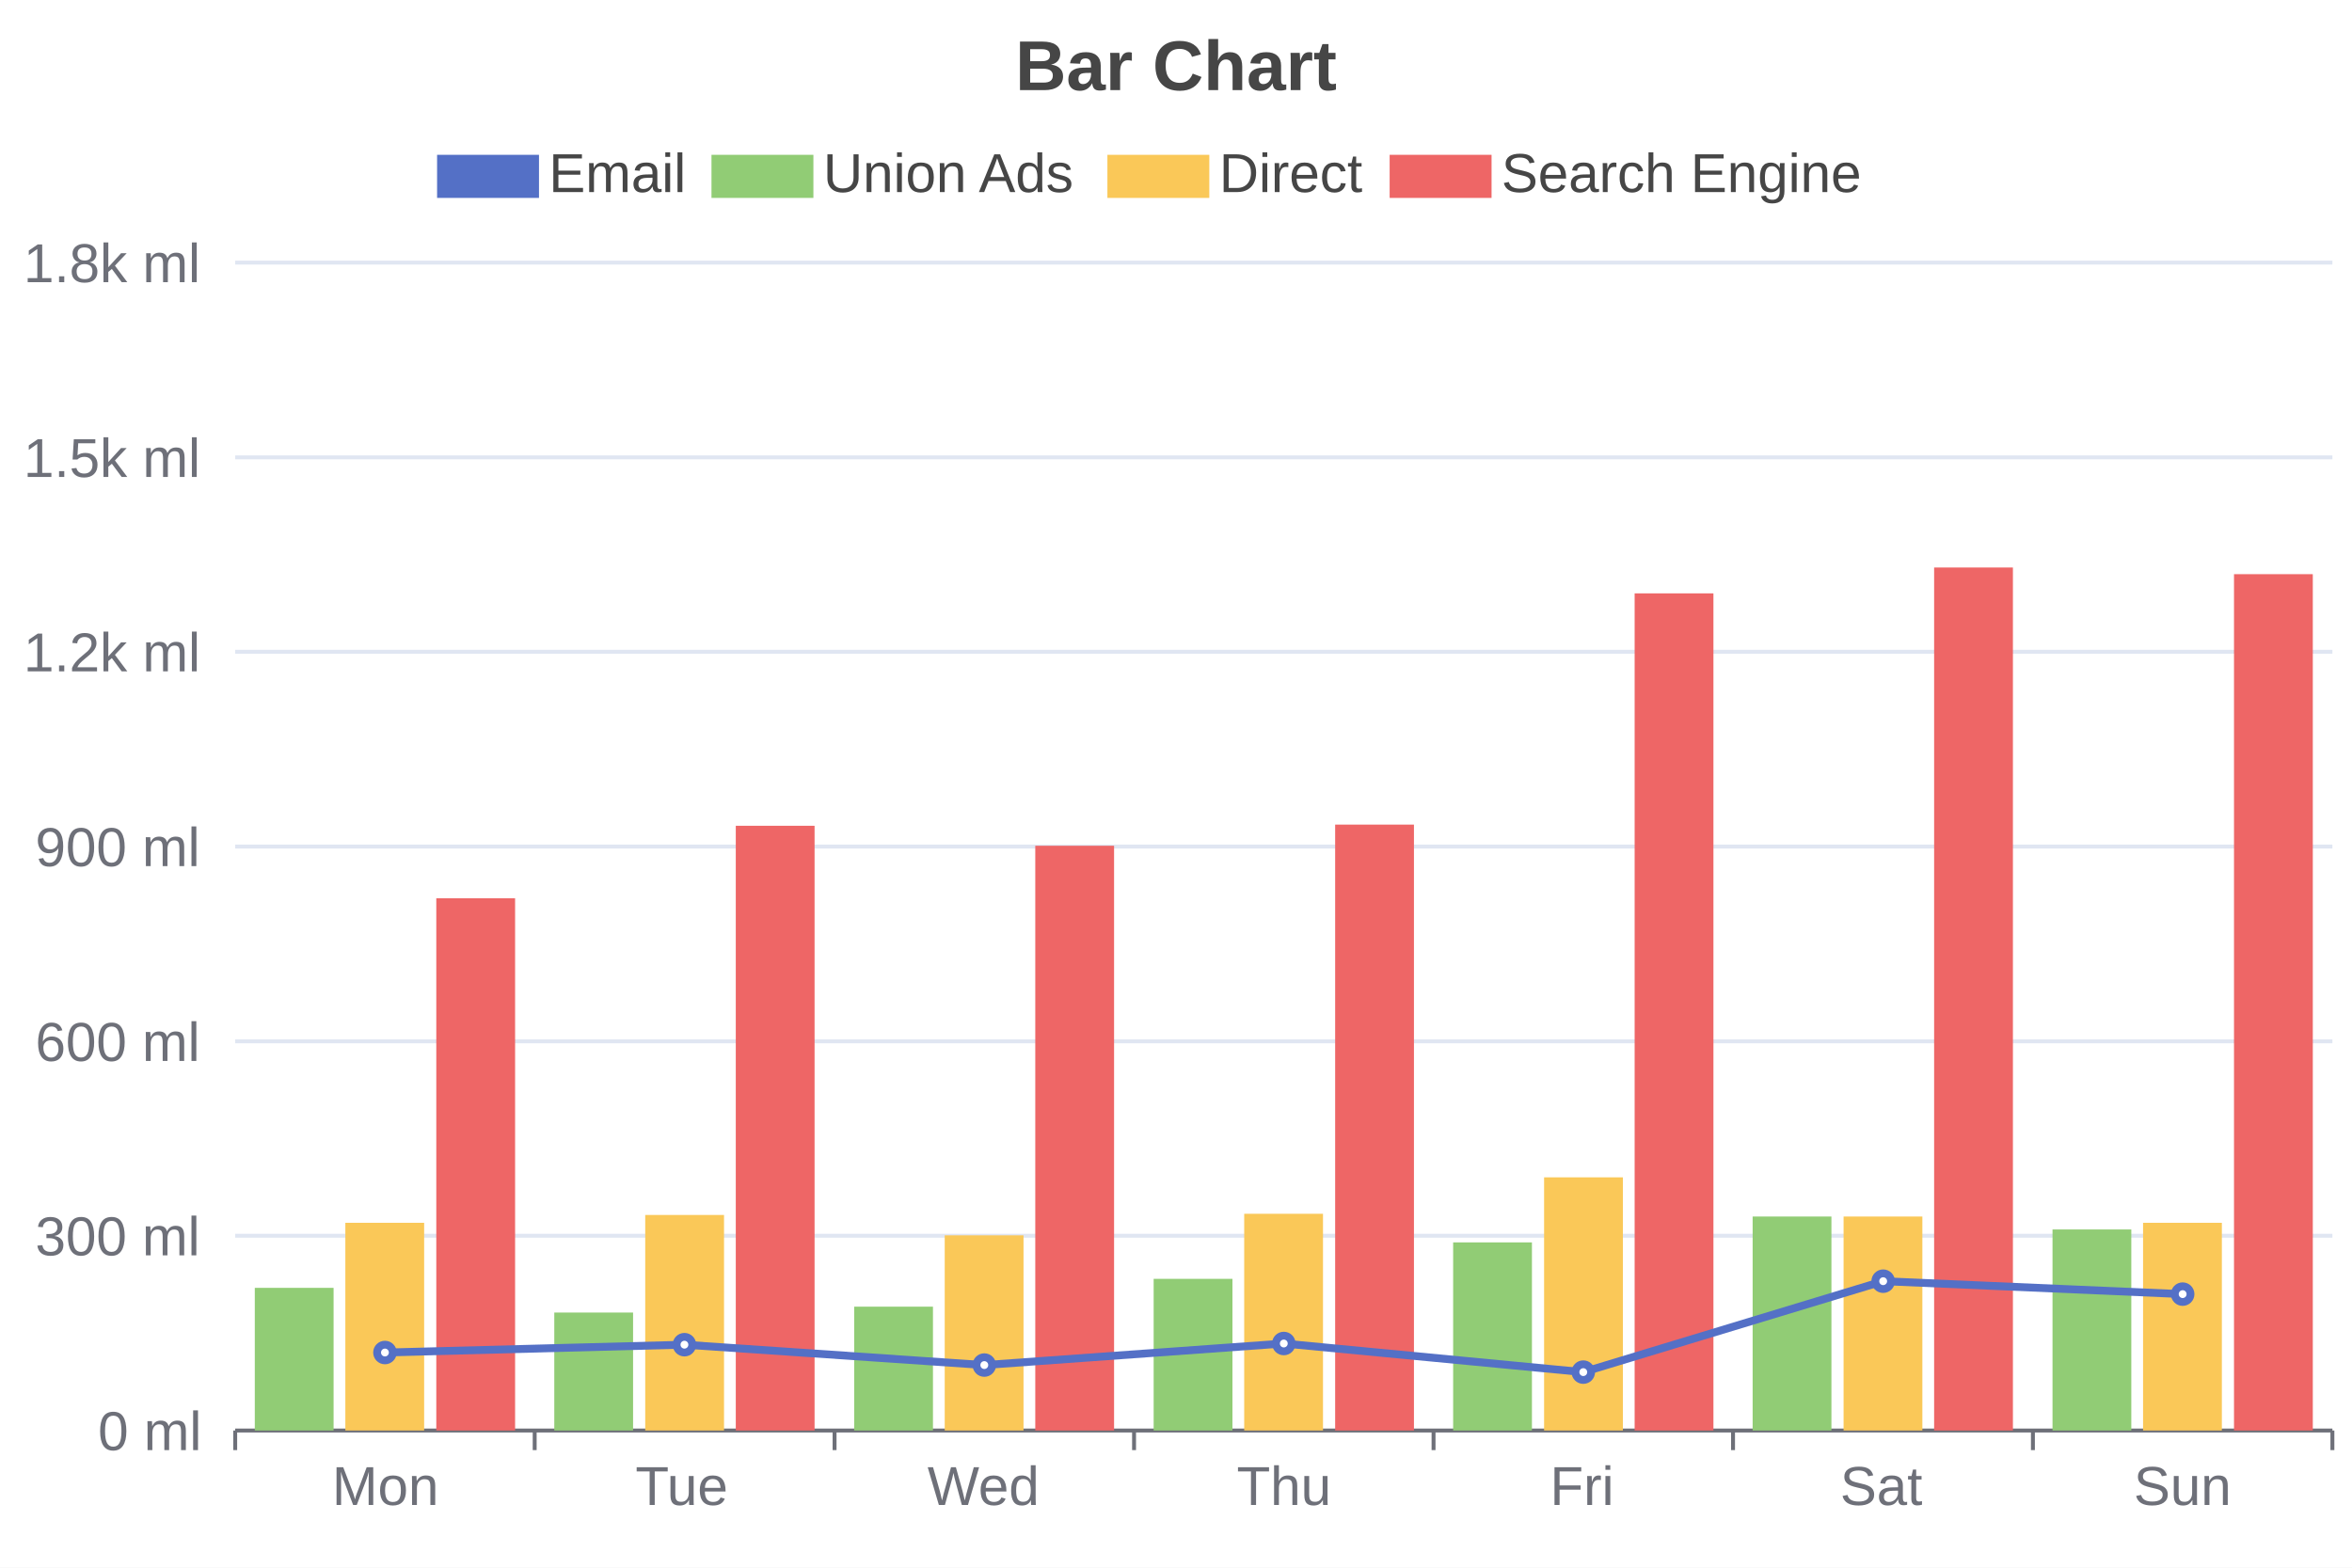
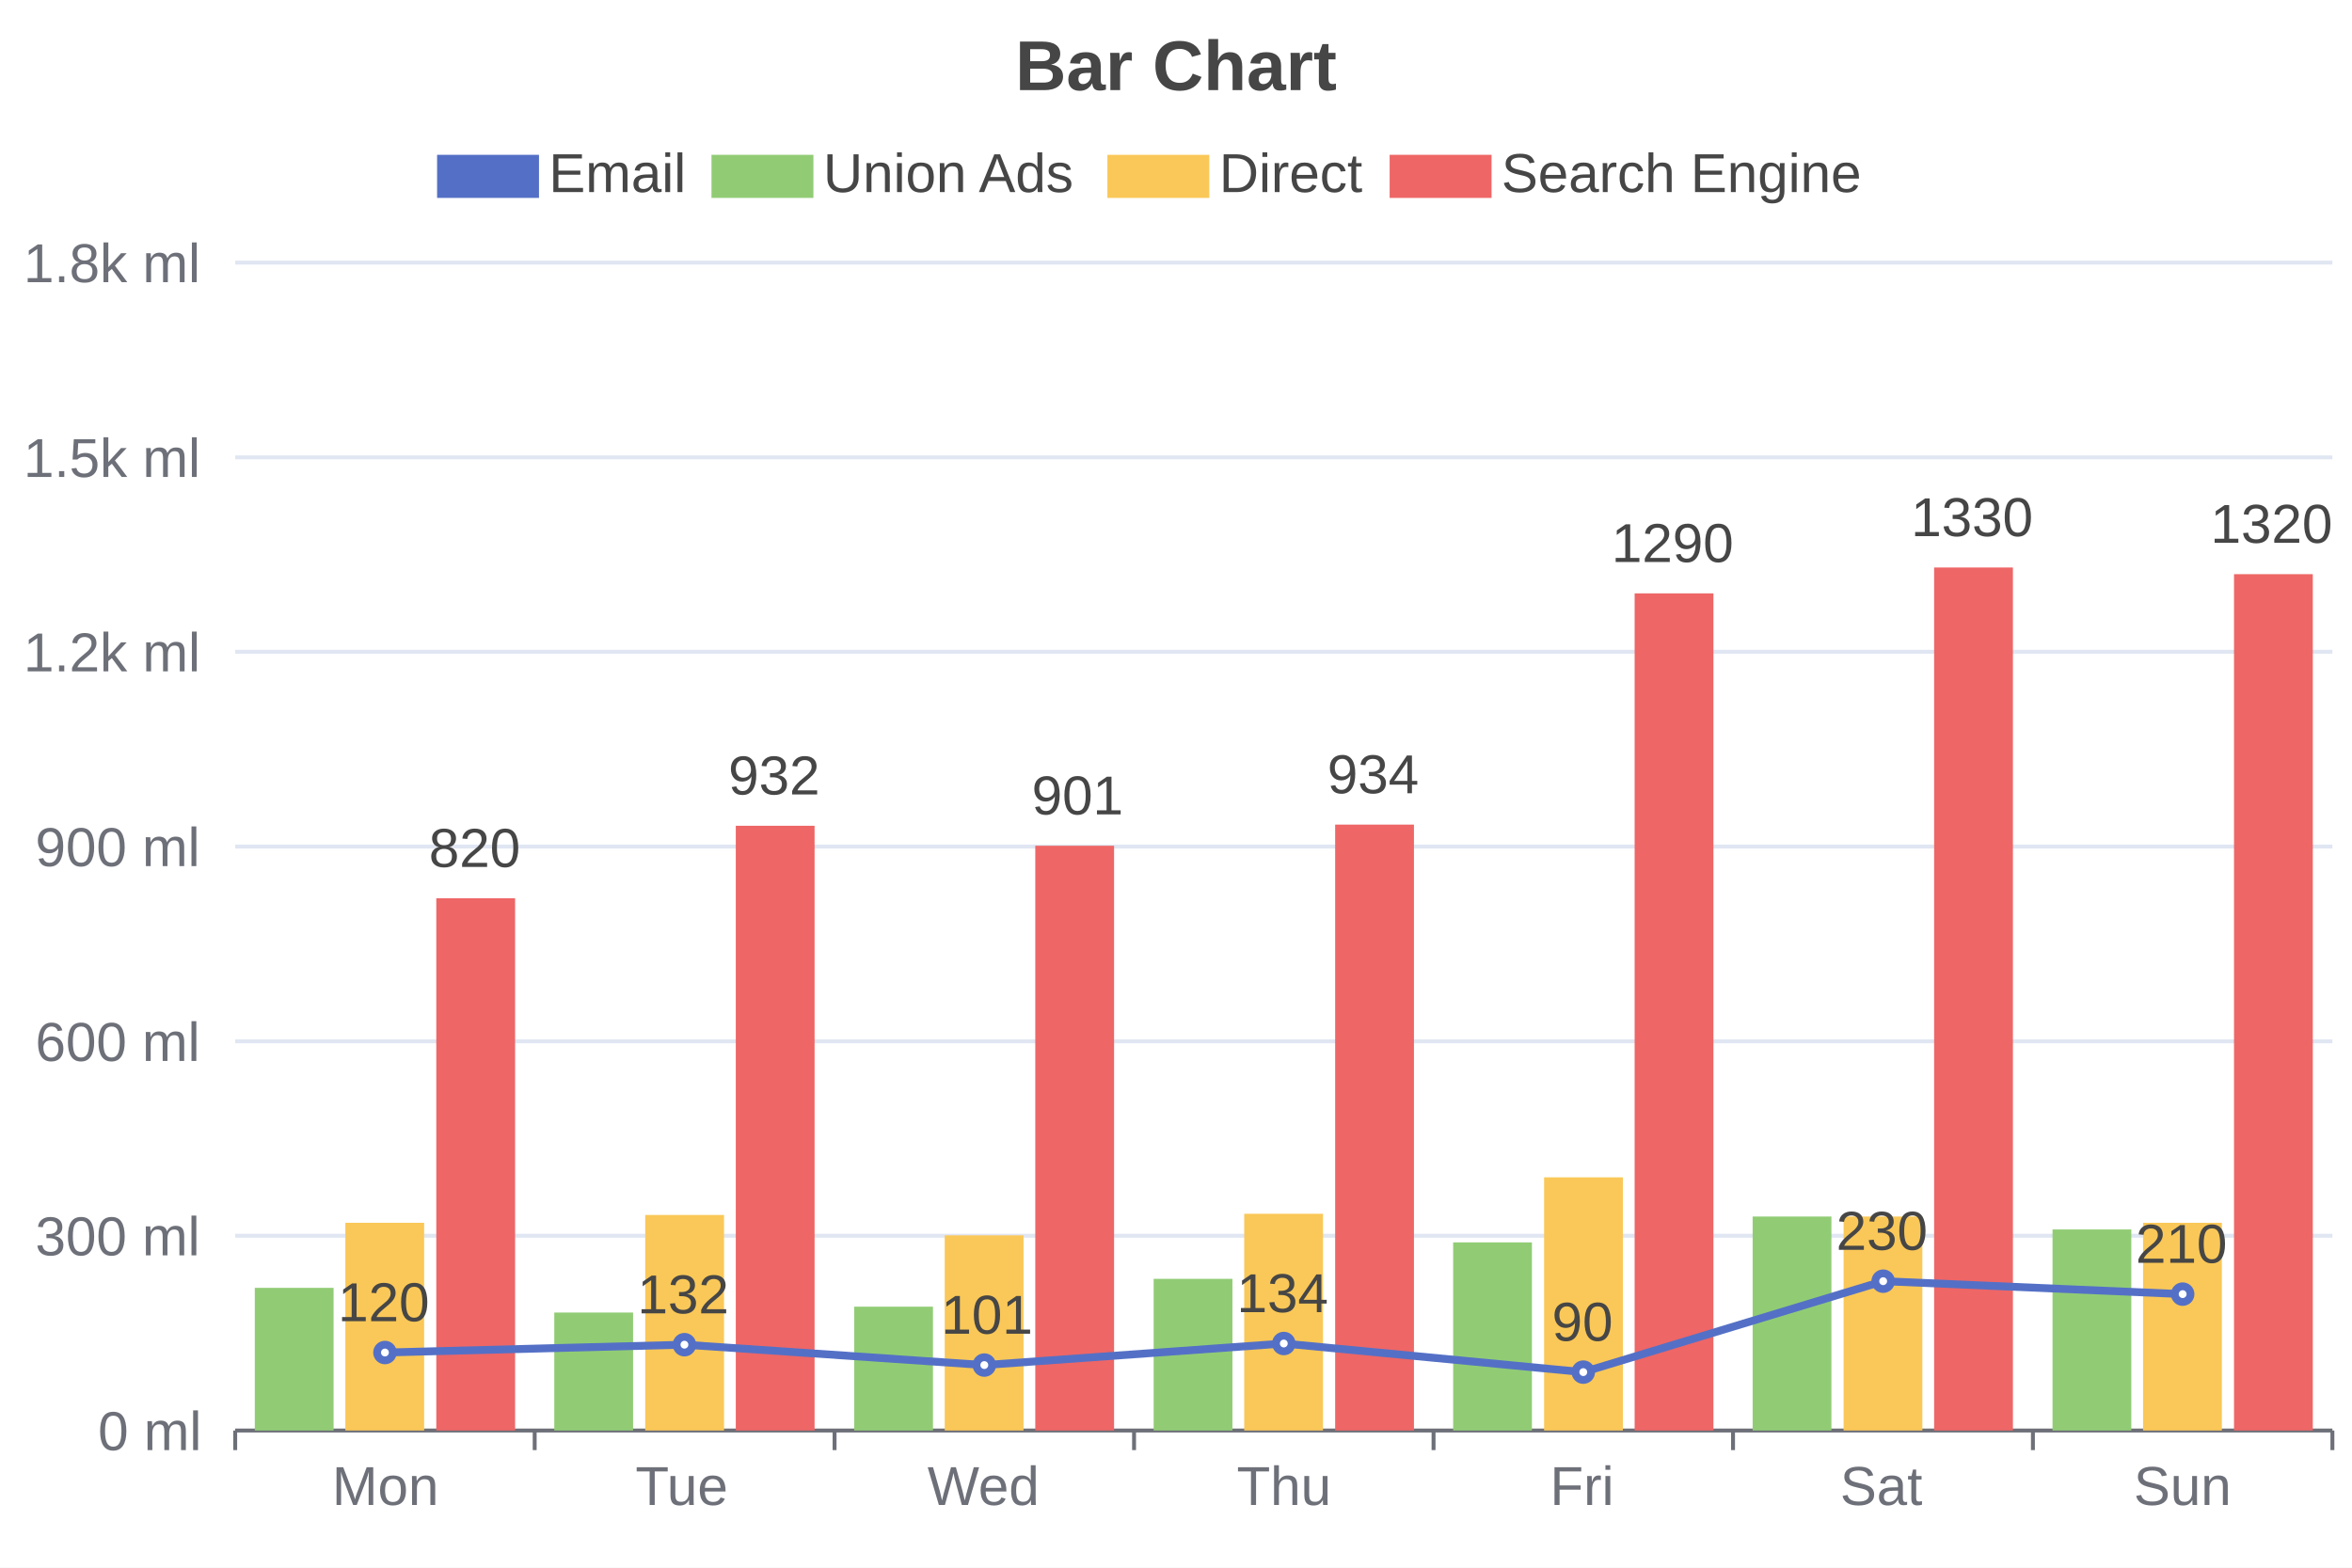
<svg xmlns="http://www.w3.org/2000/svg" width="600" height="400" viewBox="0 0 600 400">
  <rect x="0" y="0" width="600" height="400" fill="#FFFFFF" />
  <text font-size="18" x="259" y="23" font-weight="bold" font-family="Arial" fill="#464646">
Bar Chart
</text>
  <g>
    <rect x="112" y="40" width="25" height="10" stroke="#5470C6" fill="#5470C6" />
    <text font-size="14" x="140" y="49" font-family="Arial" fill="#464646">
Email
</text>
  </g>
  <g>
    <rect x="182" y="40" width="25" height="10" stroke="#91CC75" fill="#91CC75" />
    <text font-size="14" x="210" y="49" font-family="Arial" fill="#464646">
Union Ads
</text>
  </g>
  <g>
    <rect x="283" y="40" width="25" height="10" stroke="#FAC858" fill="#FAC858" />
    <text font-size="14" x="311" y="49" font-family="Arial" fill="#464646">
Direct
</text>
  </g>
  <g>
    <rect x="355" y="40" width="25" height="10" stroke="#EE6666" fill="#EE6666" />
    <text font-size="14" x="383" y="49" font-family="Arial" fill="#464646">
Search Engine
</text>
  </g>
  <g stroke="#E0E6F2">
    <line stroke-width="1" x1="60" y1="67" x2="595" y2="67" />
    <line stroke-width="1" x1="60" y1="116.7" x2="595" y2="116.7" />
    <line stroke-width="1" x1="60" y1="166.3" x2="595" y2="166.3" />
    <line stroke-width="1" x1="60" y1="216" x2="595" y2="216" />
    <line stroke-width="1" x1="60" y1="265.7" x2="595" y2="265.7" />
    <line stroke-width="1" x1="60" y1="315.3" x2="595" y2="315.3" />
  </g>
  <g>
    <text font-size="14" x="6" y="72" font-family="Arial" fill="#6E7079">
1.8k ml
</text>
    <text font-size="14" x="6" y="121.7" font-family="Arial" fill="#6E7079">
1.5k ml
</text>
    <text font-size="14" x="6" y="171.3" font-family="Arial" fill="#6E7079">
1.2k ml
</text>
    <text font-size="14" x="9" y="221" font-family="Arial" fill="#6E7079">
900 ml
</text>
    <text font-size="14" x="9" y="270.7" font-family="Arial" fill="#6E7079">
600 ml
</text>
    <text font-size="14" x="9" y="320.3" font-family="Arial" fill="#6E7079">
300 ml
</text>
    <text font-size="14" x="25" y="370" font-family="Arial" fill="#6E7079">
0 ml
</text>
  </g>
  <g>
    <g stroke="#6E7079">
      <line stroke-width="1" x1="60" y1="365" x2="595" y2="365" />
      <line stroke-width="1" x1="60" y1="365" x2="60" y2="370" />
      <line stroke-width="1" x1="136.4" y1="365" x2="136.4" y2="370" />
      <line stroke-width="1" x1="212.9" y1="365" x2="212.9" y2="370" />
      <line stroke-width="1" x1="289.3" y1="365" x2="289.3" y2="370" />
      <line stroke-width="1" x1="365.7" y1="365" x2="365.7" y2="370" />
      <line stroke-width="1" x1="442.1" y1="365" x2="442.1" y2="370" />
      <line stroke-width="1" x1="518.6" y1="365" x2="518.6" y2="370" />
      <line stroke-width="1" x1="595" y1="365" x2="595" y2="370" />
    </g>
    <text font-size="14" x="84.7" y="384" font-family="Arial" fill="#6E7079">
Mon
</text>
    <text font-size="14" x="162.1" y="384" font-family="Arial" fill="#6E7079">
Tue
</text>
    <text font-size="14" x="236.6" y="384" font-family="Arial" fill="#6E7079">
Wed
</text>
    <text font-size="14" x="315.5" y="384" font-family="Arial" fill="#6E7079">
Thu
</text>
    <text font-size="14" x="395.4" y="384" font-family="Arial" fill="#6E7079">
Fri
</text>
    <text font-size="14" x="469.4" y="384" font-family="Arial" fill="#6E7079">
Sat
</text>
    <text font-size="14" x="544.3" y="384" font-family="Arial" fill="#6E7079">
Sun
</text>
  </g>
  <rect x="65" y="328.6" width="20.1" height="36.4" fill="#91CC75" />
  <rect x="141.4" y="334.9" width="20.1" height="30.1" fill="#91CC75" />
  <rect x="217.9" y="333.4" width="20.1" height="31.6" fill="#91CC75" />
  <rect x="294.3" y="326.3" width="20.1" height="38.7" fill="#91CC75" />
  <rect x="370.7" y="317" width="20.1" height="48" fill="#91CC75" />
  <rect x="447.1" y="310.4" width="20.1" height="54.6" fill="#91CC75" />
  <rect x="523.6" y="313.7" width="20.1" height="51.3" fill="#91CC75" />
  <rect x="88.1" y="312" width="20.1" height="53" fill="#FAC858" />
  <rect x="164.6" y="310" width="20.1" height="55" fill="#FAC858" />
  <rect x="241" y="315.2" width="20.1" height="49.8" fill="#FAC858" />
  <rect x="317.4" y="309.7" width="20.1" height="55.3" fill="#FAC858" />
  <rect x="393.9" y="300.4" width="20.1" height="64.6" fill="#FAC858" />
  <rect x="470.3" y="310.4" width="20.1" height="54.6" fill="#FAC858" />
  <rect x="546.7" y="312" width="20.1" height="53" fill="#FAC858" />
  <rect x="111.3" y="229.2" width="20.1" height="135.8" fill="#EE6666" />
  <rect x="187.7" y="210.7" width="20.1" height="154.3" fill="#EE6666" />
  <rect x="264.1" y="215.8" width="20.1" height="149.2" fill="#EE6666" />
  <rect x="340.6" y="210.4" width="20.1" height="154.6" fill="#EE6666" />
  <rect x="417" y="151.4" width="20.1" height="213.6" fill="#EE6666" />
  <rect x="493.4" y="144.8" width="20.1" height="220.2" fill="#EE6666" />
  <rect x="569.9" y="146.5" width="20.1" height="218.5" fill="#EE6666" />
  <g>
    <path fill="none" d="M 98.2 345.1 L 174.6 343.1 L 251.1 348.3 L 327.5 342.8 L 403.9 350.1 L 480.4 326.9 L 556.8 330.2" stroke-width="2" stroke="#5470C6" />
    <circle cx="98.2" cy="345.1" r="2" stroke-width="2" stroke="#5470C6" fill="#FFFFFF" />
    <circle cx="174.6" cy="343.1" r="2" stroke-width="2" stroke="#5470C6" fill="#FFFFFF" />
    <circle cx="251.1" cy="348.3" r="2" stroke-width="2" stroke="#5470C6" fill="#FFFFFF" />
    <circle cx="327.5" cy="342.8" r="2" stroke-width="2" stroke="#5470C6" fill="#FFFFFF" />
    <circle cx="403.9" cy="350.1" r="2" stroke-width="2" stroke="#5470C6" fill="#FFFFFF" />
    <circle cx="480.4" cy="326.9" r="2" stroke-width="2" stroke="#5470C6" fill="#FFFFFF" />
    <circle cx="556.8" cy="330.2" r="2" stroke-width="2" stroke="#5470C6" fill="#FFFFFF" />
  </g>
+   <text font-size="14" x="121.4" y="229.2" dx="-12" dy="-8" font-family="Arial" fill="#464646">
+ 820
+ </text>
+   <text font-size="14" x="197.8" y="210.7" dx="-12" dy="-8" font-family="Arial" fill="#464646">
+ 932
+ </text>
+   <text font-size="14" x="274.2" y="215.8" dx="-11" dy="-8" font-family="Arial" fill="#464646">
+ 901
+ </text>
+   <text font-size="14" x="350.6" y="210.4" dx="-12" dy="-8" font-family="Arial" fill="#464646">
+ 934
+ </text>
+   <text font-size="14" x="427.1" y="151.4" dx="-16" dy="-8" font-family="Arial" fill="#464646">
+ 1290
+ </text>
+   <text font-size="14" x="503.5" y="144.8" dx="-16" dy="-8" font-family="Arial" fill="#464646">
+ 1330
+ </text>
+   <text font-size="14" x="579.9" y="146.5" dx="-16" dy="-8" font-family="Arial" fill="#464646">
+ 1320
+ </text>
+   <text font-size="14" x="98.2" y="345.1" dx="-12" dy="-8" font-family="Arial" fill="#464646">
+ 120
+ </text>
+   <text font-size="14" x="174.6" y="343.1" dx="-12" dy="-8" font-family="Arial" fill="#464646">
+ 132
+ </text>
+   <text font-size="14" x="251.1" y="348.3" dx="-11" dy="-8" font-family="Arial" fill="#464646">
+ 101
+ </text>
+   <text font-size="14" x="327.5" y="342.8" dx="-12" dy="-8" font-family="Arial" fill="#464646">
+ 134
+ </text>
+   <text font-size="14" x="403.9" y="350.1" dx="-8" dy="-8" font-family="Arial" fill="#464646">
+ 90
+ </text>
+   <text font-size="14" x="480.4" y="326.9" dx="-12" dy="-8" font-family="Arial" fill="#464646">
+ 230
+ </text>
+   <text font-size="14" x="556.8" y="330.2" dx="-12" dy="-8" font-family="Arial" fill="#464646">
+ 210
+ </text>
</svg>
